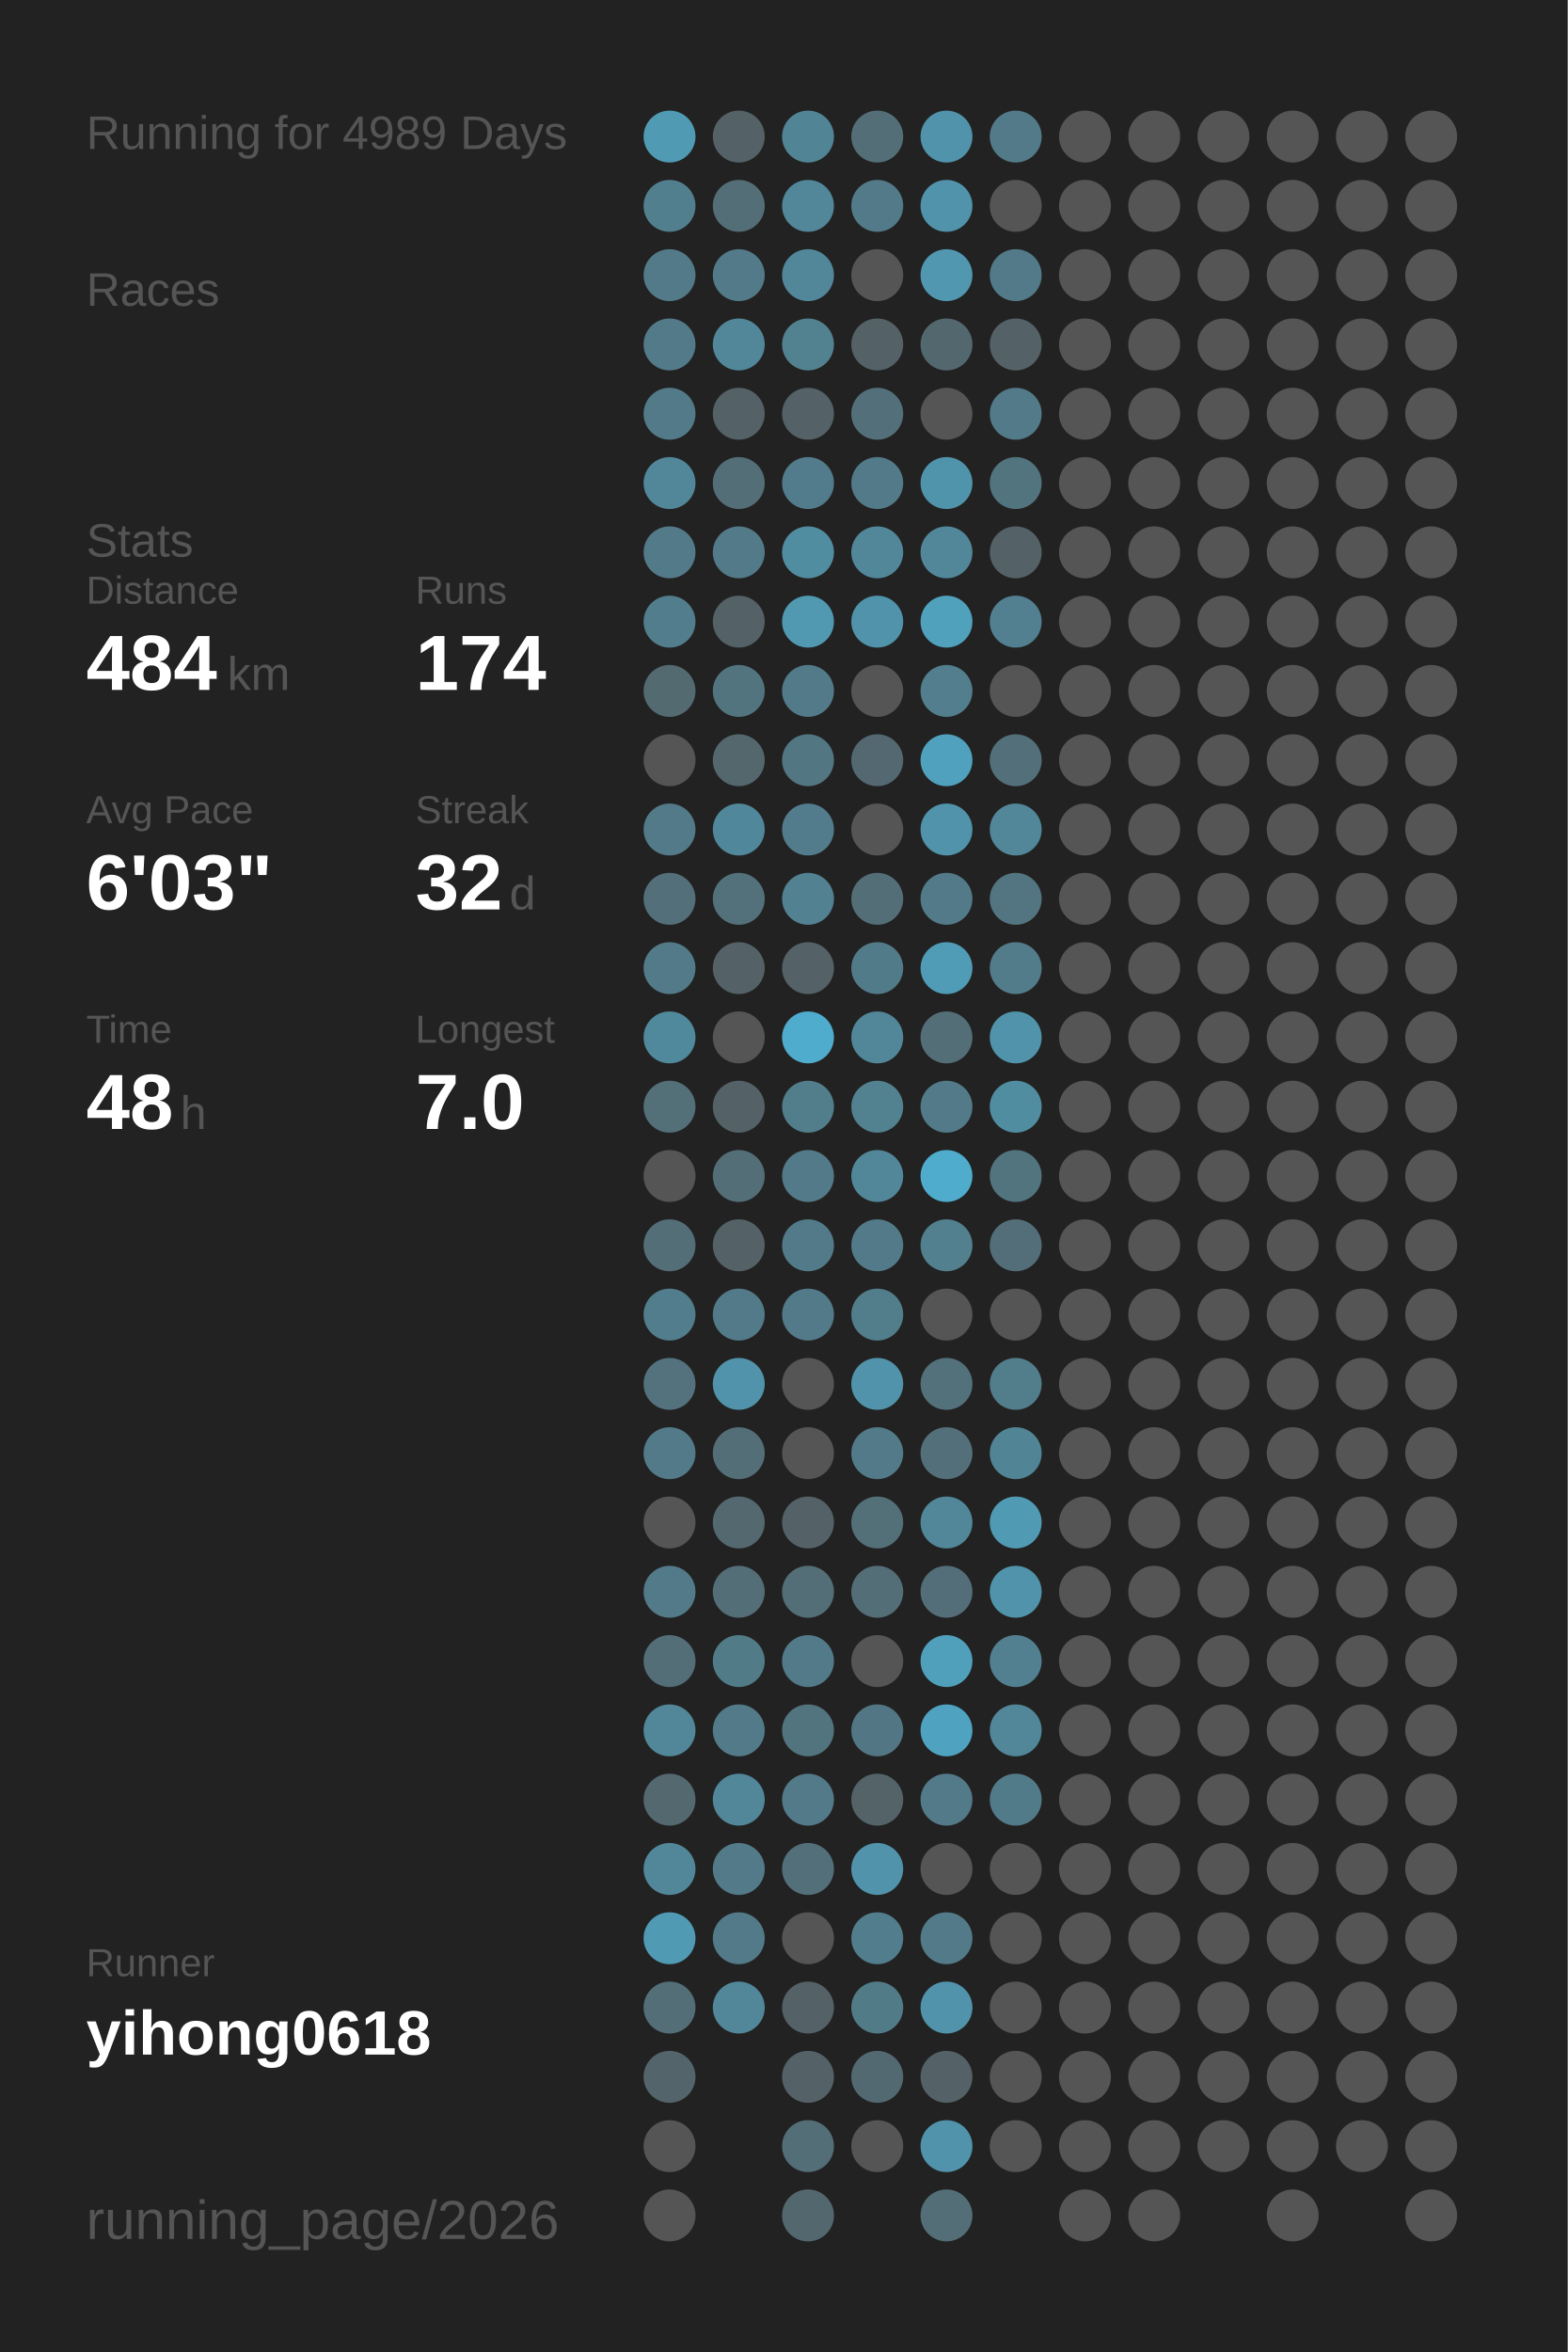
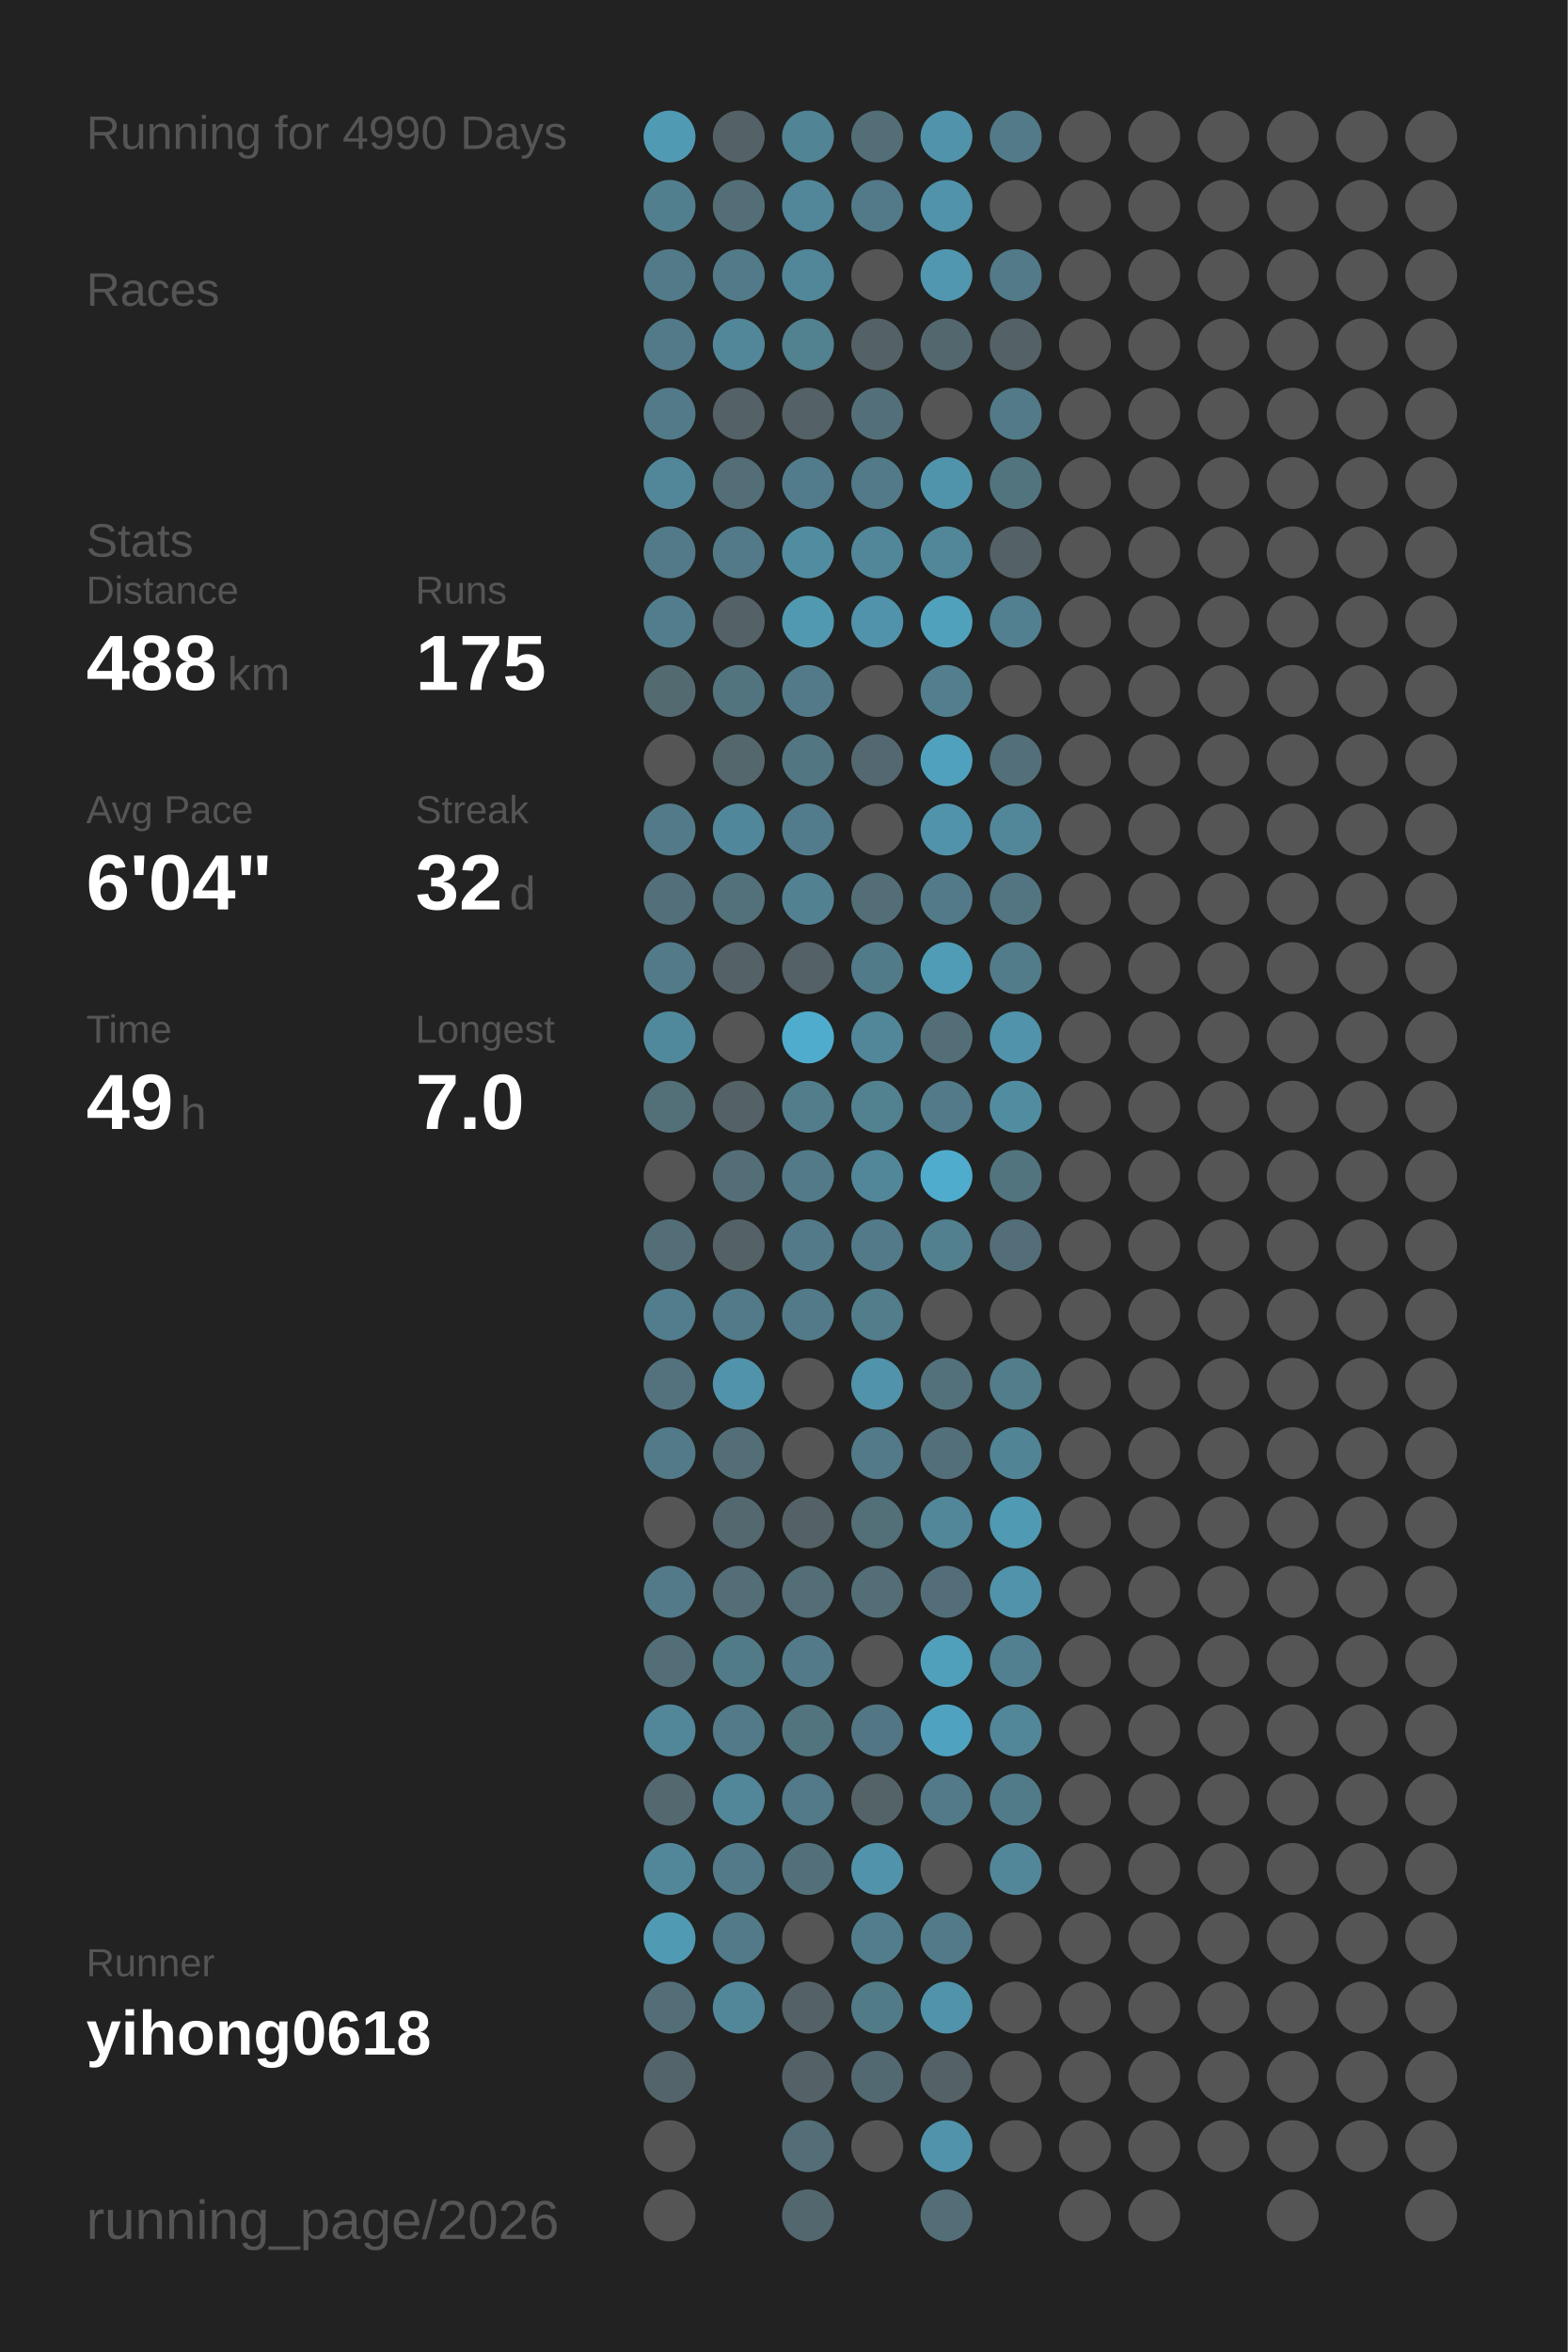
<svg xmlns="http://www.w3.org/2000/svg" baseProfile="full" height="300mm" version="1.1" viewBox="0,0,200,300" width="200mm">
  <defs />
  <rect fill="#222222" height="300" width="200" x="0" y="0" />
-   <text fill="#555555" style="font-size:6px; font-family:Arial;" x="11" y="19">Running for 4989 Days</text>
+   <text fill="#555555" style="font-size:6px; font-family:Arial;" x="11" y="19">Running for 4990 Days</text>
  <text fill="#555555" style="font-size:6px; font-family:Arial;" x="11" y="39">Races</text>
  <text fill="#555555" style="font-size:6px; font-family:Arial;" x="11" y="71">Stats</text>
  <text fill="#555555" style="font-size:5px; font-family:Arial;" x="11" y="77">Distance</text>
-   <text fill="#FFFFFF" style="font-size:10px; font-family:Arial; font-weight:bold;" x="11" y="88">484</text>
+   <text fill="#FFFFFF" style="font-size:10px; font-family:Arial; font-weight:bold;" x="11" y="88">488</text>
  <text fill="#555555" style="font-size:6px; font-family:Arial;" x="29" y="88">km</text>
  <text fill="#555555" style="font-size:5px; font-family:Arial;" x="53" y="77">Runs</text>
-   <text fill="#FFFFFF" style="font-size:10px; font-family:Arial; font-weight:bold;" x="53" y="88">174</text>
+   <text fill="#FFFFFF" style="font-size:10px; font-family:Arial; font-weight:bold;" x="53" y="88">175</text>
  <text fill="#555555" style="font-size:5px; font-family:Arial;" x="11" y="105">Avg Pace</text>
-   <text fill="#FFFFFF" style="font-size:10px; font-family:Arial; font-weight:bold;" x="11" y="116">6'03"</text>
+   <text fill="#FFFFFF" style="font-size:10px; font-family:Arial; font-weight:bold;" x="11" y="116">6'04"</text>
  <text fill="#555555" style="font-size:5px; font-family:Arial;" x="53" y="105">Streak</text>
  <text fill="#FFFFFF" style="font-size:10px; font-family:Arial; font-weight:bold;" x="53" y="116">32</text>
  <text fill="#555555" style="font-size:6px; font-family:Arial;" x="65" y="116">d</text>
  <text fill="#555555" style="font-size:5px; font-family:Arial;" x="11" y="133">Time</text>
-   <text fill="#FFFFFF" style="font-size:10px; font-family:Arial; font-weight:bold;" x="11" y="144">48</text>
+   <text fill="#FFFFFF" style="font-size:10px; font-family:Arial; font-weight:bold;" x="11" y="144">49</text>
  <text fill="#555555" style="font-size:6px; font-family:Arial;" x="23" y="144">h</text>
  <text fill="#555555" style="font-size:5px; font-family:Arial;" x="53" y="133">Longest</text>
  <text fill="#FFFFFF" style="font-size:10px; font-family:Arial; font-weight:bold;" x="53" y="144">7.0</text>
  <text fill="#555555" style="font-size:5px; font-family:Arial;" x="11" y="252.065">Runner</text>
  <text fill="#FFFFFF" style="font-size:8px; font-family:Arial; font-weight:bold;" x="11" y="262.065">yihong0618</text>
  <text fill="#555555" style="font-size:7px; font-family:Arial;" x="11" y="285.581">running_page/2026</text>
  <circle cx="85.417" cy="17.419" fill="#509ab3" r="3.312" />
  <circle cx="85.417" cy="26.258" fill="#527f8e" r="3.312" />
  <circle cx="85.417" cy="35.097" fill="#527a88" r="3.312" />
  <circle cx="85.417" cy="43.935" fill="#527a88" r="3.312" />
  <circle cx="85.417" cy="52.774" fill="#527a88" r="3.312" />
  <circle cx="85.417" cy="61.613" fill="#518799" r="3.312" />
  <circle cx="85.417" cy="70.452" fill="#527a88" r="3.312" />
  <circle cx="85.417" cy="79.29" fill="#527d8c" r="3.312" />
  <circle cx="85.417" cy="88.129" fill="#536a71" r="3.312" />
  <circle cx="85.417" cy="96.968" fill="#555555" r="3.312" />
  <circle cx="85.417" cy="105.806" fill="#527a88" r="3.312" />
  <circle cx="85.417" cy="114.645" fill="#536f79" r="3.312" />
  <circle cx="85.417" cy="123.484" fill="#527a88" r="3.312" />
  <circle cx="85.417" cy="132.323" fill="#51899c" r="3.312" />
  <circle cx="85.417" cy="141.161" fill="#536f78" r="3.312" />
  <circle cx="85.417" cy="150" fill="#555555" r="3.312" />
  <circle cx="85.417" cy="158.839" fill="#536e77" r="3.312" />
  <circle cx="85.417" cy="167.677" fill="#527d8c" r="3.312" />
  <circle cx="85.417" cy="176.516" fill="#53727d" r="3.312" />
  <circle cx="85.417" cy="185.355" fill="#527a88" r="3.312" />
  <circle cx="85.417" cy="194.194" fill="#555555" r="3.312" />
  <circle cx="85.417" cy="203.032" fill="#527a88" r="3.312" />
  <circle cx="85.417" cy="211.871" fill="#536e77" r="3.312" />
  <circle cx="85.417" cy="220.71" fill="#518799" r="3.312" />
  <circle cx="85.417" cy="229.548" fill="#53686f" r="3.312" />
  <circle cx="85.417" cy="238.387" fill="#518799" r="3.312" />
  <circle cx="85.417" cy="247.226" fill="#509ab3" r="3.312" />
  <circle cx="85.417" cy="256.065" fill="#536e77" r="3.312" />
  <circle cx="85.417" cy="264.903" fill="#53656b" r="3.312" />
  <circle cx="85.417" cy="273.742" fill="#555555" r="3.312" />
  <circle cx="85.417" cy="282.581" fill="#555555" r="3.312" />
  <circle cx="94.25" cy="17.419" fill="#546166" r="3.312" />
  <circle cx="94.25" cy="26.258" fill="#536e77" r="3.312" />
  <circle cx="94.25" cy="35.097" fill="#527a88" r="3.312" />
  <circle cx="94.25" cy="43.935" fill="#518799" r="3.312" />
  <circle cx="94.25" cy="52.774" fill="#546166" r="3.312" />
  <circle cx="94.25" cy="61.613" fill="#536e77" r="3.312" />
  <circle cx="94.25" cy="70.452" fill="#527a88" r="3.312" />
  <circle cx="94.25" cy="79.29" fill="#546166" r="3.312" />
  <circle cx="94.25" cy="88.129" fill="#52747f" r="3.312" />
  <circle cx="94.25" cy="96.968" fill="#53676d" r="3.312" />
  <circle cx="94.25" cy="105.806" fill="#51879a" r="3.312" />
  <circle cx="94.25" cy="114.645" fill="#53717b" r="3.312" />
  <circle cx="94.25" cy="123.484" fill="#546166" r="3.312" />
  <circle cx="94.25" cy="132.323" fill="#555555" r="3.312" />
  <circle cx="94.25" cy="141.161" fill="#546166" r="3.312" />
  <circle cx="94.25" cy="150" fill="#536e77" r="3.312" />
  <circle cx="94.25" cy="158.839" fill="#546166" r="3.312" />
  <circle cx="94.25" cy="167.677" fill="#527a88" r="3.312" />
  <circle cx="94.25" cy="176.516" fill="#5093aa" r="3.312" />
  <circle cx="94.25" cy="185.355" fill="#536e77" r="3.312" />
  <circle cx="94.25" cy="194.194" fill="#53686f" r="3.312" />
  <circle cx="94.25" cy="203.032" fill="#536e77" r="3.312" />
  <circle cx="94.25" cy="211.871" fill="#527b88" r="3.312" />
  <circle cx="94.25" cy="220.71" fill="#527a88" r="3.312" />
  <circle cx="94.25" cy="229.548" fill="#518799" r="3.312" />
  <circle cx="94.25" cy="238.387" fill="#527a88" r="3.312" />
  <circle cx="94.25" cy="247.226" fill="#527a88" r="3.312" />
  <circle cx="94.25" cy="256.065" fill="#518799" r="3.312" />
  <circle cx="103.083" cy="17.419" fill="#518495" r="3.312" />
  <circle cx="103.083" cy="26.258" fill="#518799" r="3.312" />
  <circle cx="103.083" cy="35.097" fill="#518799" r="3.312" />
  <circle cx="103.083" cy="43.935" fill="#528190" r="3.312" />
  <circle cx="103.083" cy="52.774" fill="#546166" r="3.312" />
  <circle cx="103.083" cy="61.613" fill="#527c8b" r="3.312" />
  <circle cx="103.083" cy="70.452" fill="#518da1" r="3.312" />
  <circle cx="103.083" cy="79.29" fill="#5099b1" r="3.312" />
  <circle cx="103.083" cy="88.129" fill="#527a88" r="3.312" />
  <circle cx="103.083" cy="96.968" fill="#527682" r="3.312" />
  <circle cx="103.083" cy="105.806" fill="#527c8b" r="3.312" />
  <circle cx="103.083" cy="114.645" fill="#528192" r="3.312" />
  <circle cx="103.083" cy="123.484" fill="#546166" r="3.312" />
  <circle cx="103.083" cy="132.323" fill="#4faccc" r="3.312" />
  <circle cx="103.083" cy="141.161" fill="#527d8b" r="3.312" />
  <circle cx="103.083" cy="150" fill="#527a88" r="3.312" />
  <circle cx="103.083" cy="158.839" fill="#527a88" r="3.312" />
  <circle cx="103.083" cy="167.677" fill="#527a88" r="3.312" />
  <circle cx="103.083" cy="176.516" fill="#555555" r="3.312" />
  <circle cx="103.083" cy="185.355" fill="#555555" r="3.312" />
  <circle cx="103.083" cy="194.194" fill="#546166" r="3.312" />
  <circle cx="103.083" cy="203.032" fill="#536e77" r="3.312" />
  <circle cx="103.083" cy="211.871" fill="#527a88" r="3.312" />
  <circle cx="103.083" cy="220.71" fill="#52747f" r="3.312" />
  <circle cx="103.083" cy="229.548" fill="#527a88" r="3.312" />
  <circle cx="103.083" cy="238.387" fill="#53707a" r="3.312" />
  <circle cx="103.083" cy="247.226" fill="#555555" r="3.312" />
  <circle cx="103.083" cy="256.065" fill="#546166" r="3.312" />
  <circle cx="103.083" cy="264.903" fill="#546267" r="3.312" />
  <circle cx="103.083" cy="273.742" fill="#536e77" r="3.312" />
  <circle cx="103.083" cy="282.581" fill="#53686e" r="3.312" />
  <circle cx="111.917" cy="17.419" fill="#536e77" r="3.312" />
  <circle cx="111.917" cy="26.258" fill="#527a88" r="3.312" />
  <circle cx="111.917" cy="35.097" fill="#555555" r="3.312" />
  <circle cx="111.917" cy="43.935" fill="#546166" r="3.312" />
  <circle cx="111.917" cy="52.774" fill="#53707a" r="3.312" />
  <circle cx="111.917" cy="61.613" fill="#527a88" r="3.312" />
  <circle cx="111.917" cy="70.452" fill="#518799" r="3.312" />
  <circle cx="111.917" cy="79.29" fill="#5093aa" r="3.312" />
  <circle cx="111.917" cy="88.129" fill="#555555" r="3.312" />
  <circle cx="111.917" cy="96.968" fill="#536870" r="3.312" />
  <circle cx="111.917" cy="105.806" fill="#555555" r="3.312" />
  <circle cx="111.917" cy="114.645" fill="#536e77" r="3.312" />
  <circle cx="111.917" cy="123.484" fill="#527b89" r="3.312" />
  <circle cx="111.917" cy="132.323" fill="#518799" r="3.312" />
  <circle cx="111.917" cy="141.161" fill="#528190" r="3.312" />
  <circle cx="111.917" cy="150" fill="#518799" r="3.312" />
  <circle cx="111.917" cy="158.839" fill="#527a88" r="3.312" />
  <circle cx="111.917" cy="167.677" fill="#527d8b" r="3.312" />
  <circle cx="111.917" cy="176.516" fill="#5093aa" r="3.312" />
  <circle cx="111.917" cy="185.355" fill="#527a88" r="3.312" />
  <circle cx="111.917" cy="194.194" fill="#536f78" r="3.312" />
  <circle cx="111.917" cy="203.032" fill="#536e77" r="3.312" />
  <circle cx="111.917" cy="211.871" fill="#555555" r="3.312" />
  <circle cx="111.917" cy="220.71" fill="#527683" r="3.312" />
  <circle cx="111.917" cy="229.548" fill="#546368" r="3.312" />
  <circle cx="111.917" cy="238.387" fill="#5093aa" r="3.312" />
  <circle cx="111.917" cy="247.226" fill="#527d8c" r="3.312" />
  <circle cx="111.917" cy="256.065" fill="#527b88" r="3.312" />
  <circle cx="111.917" cy="264.903" fill="#536971" r="3.312" />
  <circle cx="111.917" cy="273.742" fill="#555555" r="3.312" />
  <circle cx="120.75" cy="17.419" fill="#5093aa" r="3.312" />
  <circle cx="120.75" cy="26.258" fill="#5093aa" r="3.312" />
  <circle cx="120.75" cy="35.097" fill="#5097af" r="3.312" />
  <circle cx="120.75" cy="43.935" fill="#53686e" r="3.312" />
  <circle cx="120.75" cy="52.774" fill="#555555" r="3.312" />
  <circle cx="120.75" cy="61.613" fill="#5094ab" r="3.312" />
  <circle cx="120.75" cy="70.452" fill="#518799" r="3.312" />
  <circle cx="120.75" cy="79.29" fill="#50a1bc" r="3.312" />
  <circle cx="120.75" cy="88.129" fill="#527e8d" r="3.312" />
  <circle cx="120.75" cy="96.968" fill="#50a1bd" r="3.312" />
  <circle cx="120.75" cy="105.806" fill="#5093aa" r="3.312" />
  <circle cx="120.75" cy="114.645" fill="#527a88" r="3.312" />
  <circle cx="120.75" cy="123.484" fill="#509bb5" r="3.312" />
  <circle cx="120.75" cy="132.323" fill="#536e77" r="3.312" />
  <circle cx="120.75" cy="141.161" fill="#527a88" r="3.312" />
  <circle cx="120.75" cy="150" fill="#4faccc" r="3.312" />
  <circle cx="120.75" cy="158.839" fill="#52808f" r="3.312" />
  <circle cx="120.75" cy="167.677" fill="#555555" r="3.312" />
  <circle cx="120.75" cy="176.516" fill="#53717b" r="3.312" />
  <circle cx="120.75" cy="185.355" fill="#53707a" r="3.312" />
  <circle cx="120.75" cy="194.194" fill="#518799" r="3.312" />
  <circle cx="120.75" cy="203.032" fill="#536e78" r="3.312" />
  <circle cx="120.75" cy="211.871" fill="#50a0bb" r="3.312" />
  <circle cx="120.75" cy="220.71" fill="#4fa3c0" r="3.312" />
  <circle cx="120.75" cy="229.548" fill="#527a88" r="3.312" />
  <circle cx="120.75" cy="238.387" fill="#555555" r="3.312" />
  <circle cx="120.75" cy="247.226" fill="#527a88" r="3.312" />
  <circle cx="120.75" cy="256.065" fill="#5093aa" r="3.312" />
  <circle cx="120.75" cy="264.903" fill="#546166" r="3.312" />
  <circle cx="120.75" cy="273.742" fill="#5093aa" r="3.312" />
  <circle cx="120.75" cy="282.581" fill="#536e77" r="3.312" />
  <circle cx="129.583" cy="17.419" fill="#527a88" r="3.312" />
  <circle cx="129.583" cy="26.258" fill="#555555" r="3.312" />
  <circle cx="129.583" cy="35.097" fill="#527a88" r="3.312" />
  <circle cx="129.583" cy="43.935" fill="#546166" r="3.312" />
  <circle cx="129.583" cy="52.774" fill="#527a88" r="3.312" />
  <circle cx="129.583" cy="61.613" fill="#52747f" r="3.312" />
  <circle cx="129.583" cy="70.452" fill="#546166" r="3.312" />
  <circle cx="129.583" cy="79.29" fill="#528090" r="3.312" />
  <circle cx="129.583" cy="88.129" fill="#555555" r="3.312" />
  <circle cx="129.583" cy="96.968" fill="#53707a" r="3.312" />
  <circle cx="129.583" cy="105.806" fill="#518799" r="3.312" />
  <circle cx="129.583" cy="114.645" fill="#527581" r="3.312" />
  <circle cx="129.583" cy="123.484" fill="#527c8a" r="3.312" />
  <circle cx="129.583" cy="132.323" fill="#5093aa" r="3.312" />
  <circle cx="129.583" cy="141.161" fill="#518da1" r="3.312" />
  <circle cx="129.583" cy="150" fill="#52747f" r="3.312" />
  <circle cx="129.583" cy="158.839" fill="#536e78" r="3.312" />
  <circle cx="129.583" cy="167.677" fill="#555555" r="3.312" />
  <circle cx="129.583" cy="176.516" fill="#527d8b" r="3.312" />
  <circle cx="129.583" cy="185.355" fill="#518494" r="3.312" />
  <circle cx="129.583" cy="194.194" fill="#509ab3" r="3.312" />
  <circle cx="129.583" cy="203.032" fill="#5093aa" r="3.312" />
  <circle cx="129.583" cy="211.871" fill="#528090" r="3.312" />
  <circle cx="129.583" cy="220.71" fill="#518799" r="3.312" />
  <circle cx="129.583" cy="229.548" fill="#527b89" r="3.312" />
-   <circle cx="129.583" cy="238.387" fill="#555555" r="3.312" />
+   <circle cx="129.583" cy="238.387" fill="#518799" r="3.312" />
  <circle cx="129.583" cy="247.226" fill="#555555" r="3.312" />
  <circle cx="129.583" cy="256.065" fill="#555555" r="3.312" />
  <circle cx="129.583" cy="264.903" fill="#555555" r="3.312" />
  <circle cx="129.583" cy="273.742" fill="#555555" r="3.312" />
  <circle cx="138.417" cy="17.419" fill="#555555" r="3.312" />
  <circle cx="138.417" cy="26.258" fill="#555555" r="3.312" />
  <circle cx="138.417" cy="35.097" fill="#555555" r="3.312" />
  <circle cx="138.417" cy="43.935" fill="#555555" r="3.312" />
  <circle cx="138.417" cy="52.774" fill="#555555" r="3.312" />
  <circle cx="138.417" cy="61.613" fill="#555555" r="3.312" />
  <circle cx="138.417" cy="70.452" fill="#555555" r="3.312" />
  <circle cx="138.417" cy="79.29" fill="#555555" r="3.312" />
  <circle cx="138.417" cy="88.129" fill="#555555" r="3.312" />
  <circle cx="138.417" cy="96.968" fill="#555555" r="3.312" />
  <circle cx="138.417" cy="105.806" fill="#555555" r="3.312" />
  <circle cx="138.417" cy="114.645" fill="#555555" r="3.312" />
  <circle cx="138.417" cy="123.484" fill="#555555" r="3.312" />
  <circle cx="138.417" cy="132.323" fill="#555555" r="3.312" />
  <circle cx="138.417" cy="141.161" fill="#555555" r="3.312" />
  <circle cx="138.417" cy="150" fill="#555555" r="3.312" />
  <circle cx="138.417" cy="158.839" fill="#555555" r="3.312" />
  <circle cx="138.417" cy="167.677" fill="#555555" r="3.312" />
  <circle cx="138.417" cy="176.516" fill="#555555" r="3.312" />
  <circle cx="138.417" cy="185.355" fill="#555555" r="3.312" />
  <circle cx="138.417" cy="194.194" fill="#555555" r="3.312" />
  <circle cx="138.417" cy="203.032" fill="#555555" r="3.312" />
  <circle cx="138.417" cy="211.871" fill="#555555" r="3.312" />
  <circle cx="138.417" cy="220.71" fill="#555555" r="3.312" />
  <circle cx="138.417" cy="229.548" fill="#555555" r="3.312" />
  <circle cx="138.417" cy="238.387" fill="#555555" r="3.312" />
  <circle cx="138.417" cy="247.226" fill="#555555" r="3.312" />
  <circle cx="138.417" cy="256.065" fill="#555555" r="3.312" />
  <circle cx="138.417" cy="264.903" fill="#555555" r="3.312" />
  <circle cx="138.417" cy="273.742" fill="#555555" r="3.312" />
  <circle cx="138.417" cy="282.581" fill="#555555" r="3.312" />
  <circle cx="147.25" cy="17.419" fill="#555555" r="3.312" />
  <circle cx="147.25" cy="26.258" fill="#555555" r="3.312" />
  <circle cx="147.25" cy="35.097" fill="#555555" r="3.312" />
  <circle cx="147.25" cy="43.935" fill="#555555" r="3.312" />
  <circle cx="147.25" cy="52.774" fill="#555555" r="3.312" />
  <circle cx="147.25" cy="61.613" fill="#555555" r="3.312" />
  <circle cx="147.25" cy="70.452" fill="#555555" r="3.312" />
  <circle cx="147.25" cy="79.29" fill="#555555" r="3.312" />
  <circle cx="147.25" cy="88.129" fill="#555555" r="3.312" />
  <circle cx="147.25" cy="96.968" fill="#555555" r="3.312" />
  <circle cx="147.25" cy="105.806" fill="#555555" r="3.312" />
  <circle cx="147.25" cy="114.645" fill="#555555" r="3.312" />
  <circle cx="147.25" cy="123.484" fill="#555555" r="3.312" />
  <circle cx="147.25" cy="132.323" fill="#555555" r="3.312" />
  <circle cx="147.25" cy="141.161" fill="#555555" r="3.312" />
  <circle cx="147.25" cy="150" fill="#555555" r="3.312" />
  <circle cx="147.25" cy="158.839" fill="#555555" r="3.312" />
  <circle cx="147.25" cy="167.677" fill="#555555" r="3.312" />
  <circle cx="147.25" cy="176.516" fill="#555555" r="3.312" />
  <circle cx="147.25" cy="185.355" fill="#555555" r="3.312" />
  <circle cx="147.25" cy="194.194" fill="#555555" r="3.312" />
  <circle cx="147.25" cy="203.032" fill="#555555" r="3.312" />
  <circle cx="147.25" cy="211.871" fill="#555555" r="3.312" />
  <circle cx="147.25" cy="220.71" fill="#555555" r="3.312" />
  <circle cx="147.25" cy="229.548" fill="#555555" r="3.312" />
  <circle cx="147.25" cy="238.387" fill="#555555" r="3.312" />
  <circle cx="147.25" cy="247.226" fill="#555555" r="3.312" />
  <circle cx="147.25" cy="256.065" fill="#555555" r="3.312" />
  <circle cx="147.25" cy="264.903" fill="#555555" r="3.312" />
  <circle cx="147.25" cy="273.742" fill="#555555" r="3.312" />
  <circle cx="147.25" cy="282.581" fill="#555555" r="3.312" />
  <circle cx="156.083" cy="17.419" fill="#555555" r="3.312" />
  <circle cx="156.083" cy="26.258" fill="#555555" r="3.312" />
  <circle cx="156.083" cy="35.097" fill="#555555" r="3.312" />
  <circle cx="156.083" cy="43.935" fill="#555555" r="3.312" />
  <circle cx="156.083" cy="52.774" fill="#555555" r="3.312" />
  <circle cx="156.083" cy="61.613" fill="#555555" r="3.312" />
  <circle cx="156.083" cy="70.452" fill="#555555" r="3.312" />
  <circle cx="156.083" cy="79.29" fill="#555555" r="3.312" />
  <circle cx="156.083" cy="88.129" fill="#555555" r="3.312" />
  <circle cx="156.083" cy="96.968" fill="#555555" r="3.312" />
  <circle cx="156.083" cy="105.806" fill="#555555" r="3.312" />
  <circle cx="156.083" cy="114.645" fill="#555555" r="3.312" />
  <circle cx="156.083" cy="123.484" fill="#555555" r="3.312" />
  <circle cx="156.083" cy="132.323" fill="#555555" r="3.312" />
  <circle cx="156.083" cy="141.161" fill="#555555" r="3.312" />
  <circle cx="156.083" cy="150" fill="#555555" r="3.312" />
  <circle cx="156.083" cy="158.839" fill="#555555" r="3.312" />
  <circle cx="156.083" cy="167.677" fill="#555555" r="3.312" />
  <circle cx="156.083" cy="176.516" fill="#555555" r="3.312" />
  <circle cx="156.083" cy="185.355" fill="#555555" r="3.312" />
  <circle cx="156.083" cy="194.194" fill="#555555" r="3.312" />
  <circle cx="156.083" cy="203.032" fill="#555555" r="3.312" />
  <circle cx="156.083" cy="211.871" fill="#555555" r="3.312" />
  <circle cx="156.083" cy="220.71" fill="#555555" r="3.312" />
  <circle cx="156.083" cy="229.548" fill="#555555" r="3.312" />
  <circle cx="156.083" cy="238.387" fill="#555555" r="3.312" />
  <circle cx="156.083" cy="247.226" fill="#555555" r="3.312" />
  <circle cx="156.083" cy="256.065" fill="#555555" r="3.312" />
  <circle cx="156.083" cy="264.903" fill="#555555" r="3.312" />
  <circle cx="156.083" cy="273.742" fill="#555555" r="3.312" />
  <circle cx="164.917" cy="17.419" fill="#555555" r="3.312" />
  <circle cx="164.917" cy="26.258" fill="#555555" r="3.312" />
  <circle cx="164.917" cy="35.097" fill="#555555" r="3.312" />
  <circle cx="164.917" cy="43.935" fill="#555555" r="3.312" />
  <circle cx="164.917" cy="52.774" fill="#555555" r="3.312" />
  <circle cx="164.917" cy="61.613" fill="#555555" r="3.312" />
  <circle cx="164.917" cy="70.452" fill="#555555" r="3.312" />
  <circle cx="164.917" cy="79.29" fill="#555555" r="3.312" />
  <circle cx="164.917" cy="88.129" fill="#555555" r="3.312" />
  <circle cx="164.917" cy="96.968" fill="#555555" r="3.312" />
  <circle cx="164.917" cy="105.806" fill="#555555" r="3.312" />
  <circle cx="164.917" cy="114.645" fill="#555555" r="3.312" />
  <circle cx="164.917" cy="123.484" fill="#555555" r="3.312" />
  <circle cx="164.917" cy="132.323" fill="#555555" r="3.312" />
  <circle cx="164.917" cy="141.161" fill="#555555" r="3.312" />
  <circle cx="164.917" cy="150" fill="#555555" r="3.312" />
  <circle cx="164.917" cy="158.839" fill="#555555" r="3.312" />
  <circle cx="164.917" cy="167.677" fill="#555555" r="3.312" />
  <circle cx="164.917" cy="176.516" fill="#555555" r="3.312" />
  <circle cx="164.917" cy="185.355" fill="#555555" r="3.312" />
  <circle cx="164.917" cy="194.194" fill="#555555" r="3.312" />
  <circle cx="164.917" cy="203.032" fill="#555555" r="3.312" />
  <circle cx="164.917" cy="211.871" fill="#555555" r="3.312" />
  <circle cx="164.917" cy="220.71" fill="#555555" r="3.312" />
  <circle cx="164.917" cy="229.548" fill="#555555" r="3.312" />
  <circle cx="164.917" cy="238.387" fill="#555555" r="3.312" />
  <circle cx="164.917" cy="247.226" fill="#555555" r="3.312" />
  <circle cx="164.917" cy="256.065" fill="#555555" r="3.312" />
  <circle cx="164.917" cy="264.903" fill="#555555" r="3.312" />
  <circle cx="164.917" cy="273.742" fill="#555555" r="3.312" />
  <circle cx="164.917" cy="282.581" fill="#555555" r="3.312" />
  <circle cx="173.75" cy="17.419" fill="#555555" r="3.312" />
  <circle cx="173.75" cy="26.258" fill="#555555" r="3.312" />
  <circle cx="173.75" cy="35.097" fill="#555555" r="3.312" />
  <circle cx="173.75" cy="43.935" fill="#555555" r="3.312" />
  <circle cx="173.75" cy="52.774" fill="#555555" r="3.312" />
  <circle cx="173.75" cy="61.613" fill="#555555" r="3.312" />
  <circle cx="173.75" cy="70.452" fill="#555555" r="3.312" />
  <circle cx="173.75" cy="79.29" fill="#555555" r="3.312" />
  <circle cx="173.75" cy="88.129" fill="#555555" r="3.312" />
  <circle cx="173.75" cy="96.968" fill="#555555" r="3.312" />
  <circle cx="173.75" cy="105.806" fill="#555555" r="3.312" />
  <circle cx="173.75" cy="114.645" fill="#555555" r="3.312" />
  <circle cx="173.75" cy="123.484" fill="#555555" r="3.312" />
  <circle cx="173.75" cy="132.323" fill="#555555" r="3.312" />
  <circle cx="173.75" cy="141.161" fill="#555555" r="3.312" />
  <circle cx="173.75" cy="150" fill="#555555" r="3.312" />
  <circle cx="173.75" cy="158.839" fill="#555555" r="3.312" />
  <circle cx="173.75" cy="167.677" fill="#555555" r="3.312" />
  <circle cx="173.75" cy="176.516" fill="#555555" r="3.312" />
  <circle cx="173.75" cy="185.355" fill="#555555" r="3.312" />
  <circle cx="173.75" cy="194.194" fill="#555555" r="3.312" />
  <circle cx="173.75" cy="203.032" fill="#555555" r="3.312" />
  <circle cx="173.75" cy="211.871" fill="#555555" r="3.312" />
  <circle cx="173.75" cy="220.71" fill="#555555" r="3.312" />
  <circle cx="173.75" cy="229.548" fill="#555555" r="3.312" />
  <circle cx="173.75" cy="238.387" fill="#555555" r="3.312" />
  <circle cx="173.75" cy="247.226" fill="#555555" r="3.312" />
  <circle cx="173.75" cy="256.065" fill="#555555" r="3.312" />
  <circle cx="173.75" cy="264.903" fill="#555555" r="3.312" />
  <circle cx="173.75" cy="273.742" fill="#555555" r="3.312" />
  <circle cx="182.583" cy="17.419" fill="#555555" r="3.312" />
  <circle cx="182.583" cy="26.258" fill="#555555" r="3.312" />
  <circle cx="182.583" cy="35.097" fill="#555555" r="3.312" />
  <circle cx="182.583" cy="43.935" fill="#555555" r="3.312" />
  <circle cx="182.583" cy="52.774" fill="#555555" r="3.312" />
  <circle cx="182.583" cy="61.613" fill="#555555" r="3.312" />
  <circle cx="182.583" cy="70.452" fill="#555555" r="3.312" />
  <circle cx="182.583" cy="79.29" fill="#555555" r="3.312" />
  <circle cx="182.583" cy="88.129" fill="#555555" r="3.312" />
  <circle cx="182.583" cy="96.968" fill="#555555" r="3.312" />
  <circle cx="182.583" cy="105.806" fill="#555555" r="3.312" />
  <circle cx="182.583" cy="114.645" fill="#555555" r="3.312" />
  <circle cx="182.583" cy="123.484" fill="#555555" r="3.312" />
  <circle cx="182.583" cy="132.323" fill="#555555" r="3.312" />
  <circle cx="182.583" cy="141.161" fill="#555555" r="3.312" />
  <circle cx="182.583" cy="150" fill="#555555" r="3.312" />
  <circle cx="182.583" cy="158.839" fill="#555555" r="3.312" />
  <circle cx="182.583" cy="167.677" fill="#555555" r="3.312" />
  <circle cx="182.583" cy="176.516" fill="#555555" r="3.312" />
  <circle cx="182.583" cy="185.355" fill="#555555" r="3.312" />
  <circle cx="182.583" cy="194.194" fill="#555555" r="3.312" />
  <circle cx="182.583" cy="203.032" fill="#555555" r="3.312" />
  <circle cx="182.583" cy="211.871" fill="#555555" r="3.312" />
  <circle cx="182.583" cy="220.71" fill="#555555" r="3.312" />
  <circle cx="182.583" cy="229.548" fill="#555555" r="3.312" />
  <circle cx="182.583" cy="238.387" fill="#555555" r="3.312" />
  <circle cx="182.583" cy="247.226" fill="#555555" r="3.312" />
  <circle cx="182.583" cy="256.065" fill="#555555" r="3.312" />
  <circle cx="182.583" cy="264.903" fill="#555555" r="3.312" />
  <circle cx="182.583" cy="273.742" fill="#555555" r="3.312" />
  <circle cx="182.583" cy="282.581" fill="#555555" r="3.312" />
</svg>
